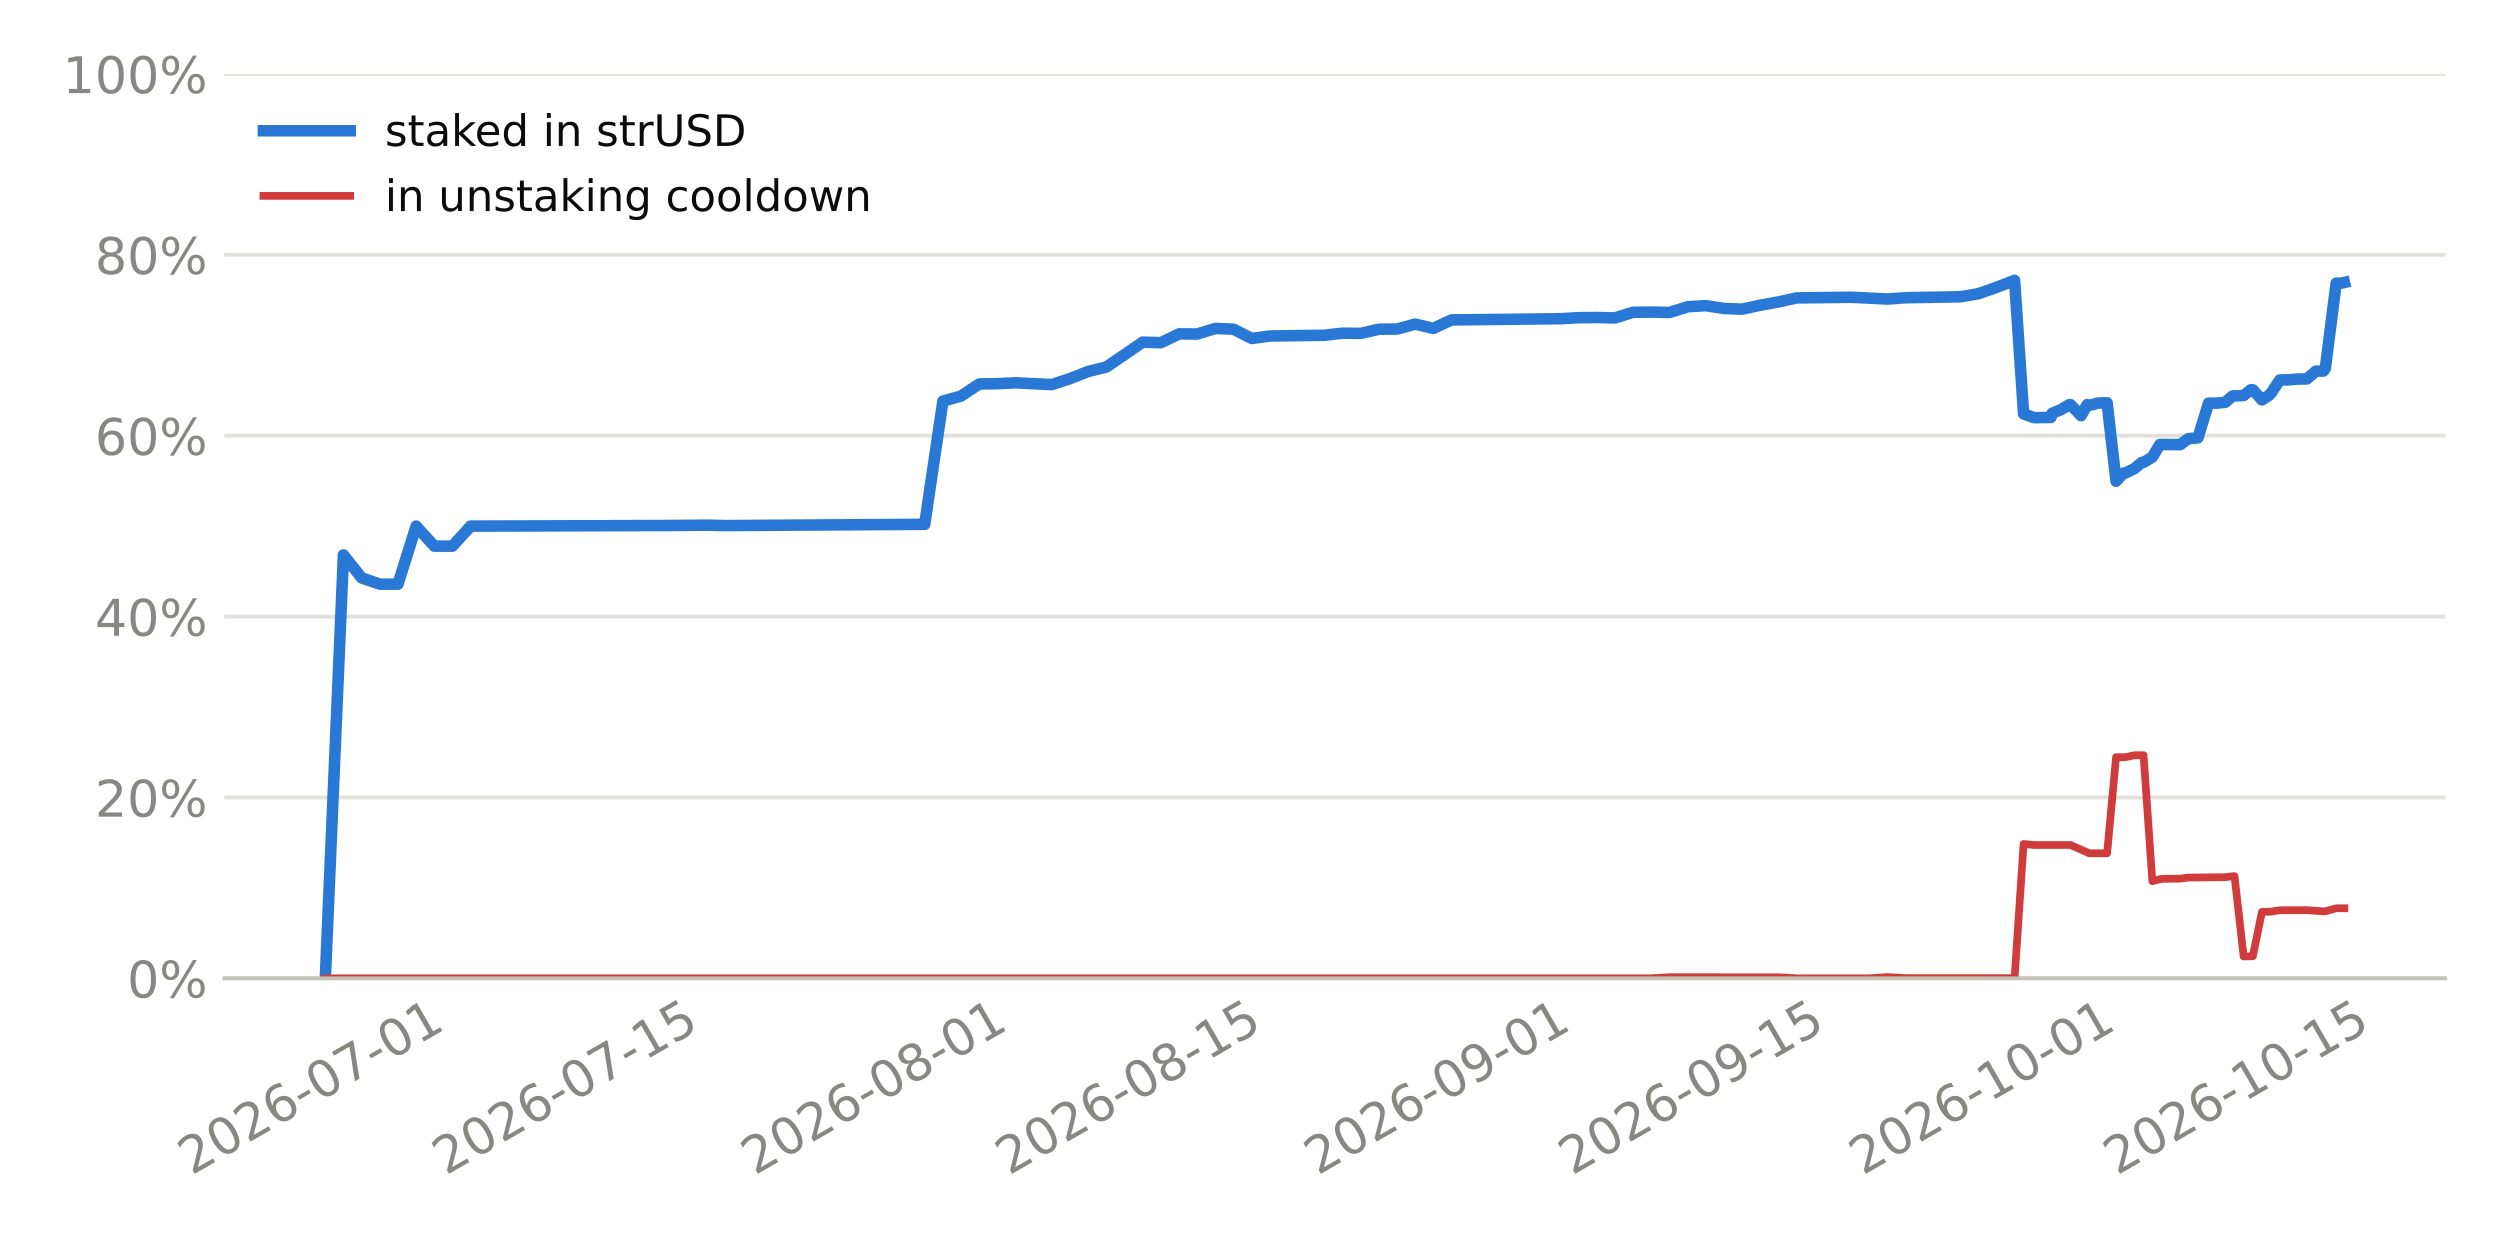
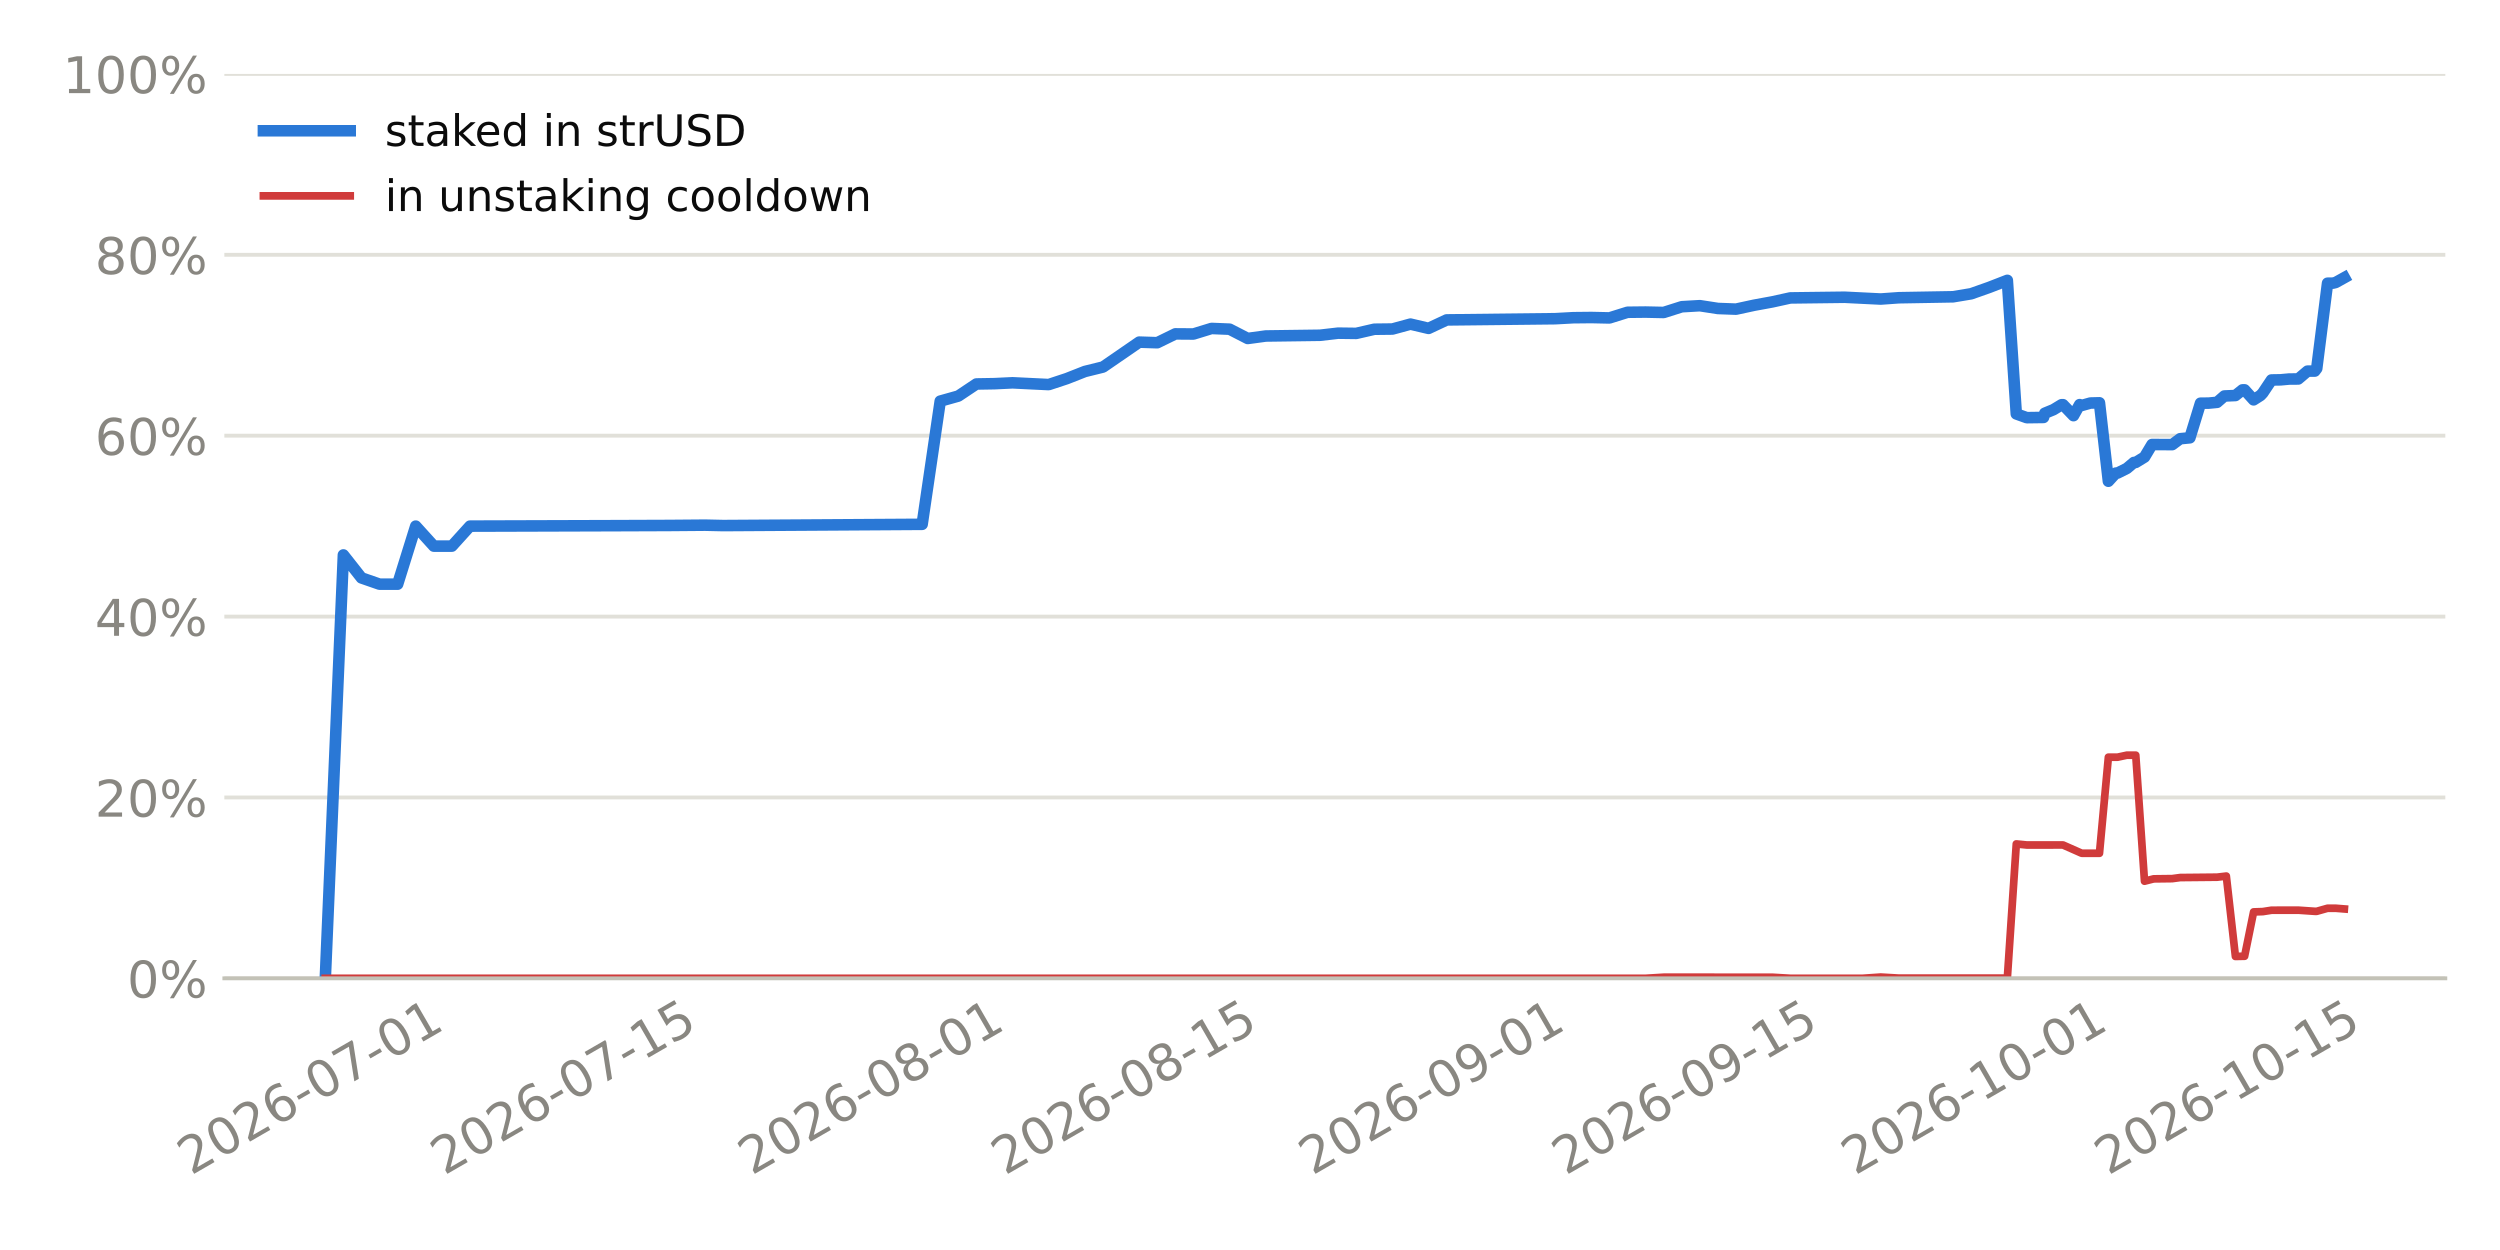
<svg xmlns="http://www.w3.org/2000/svg" xmlns:xlink="http://www.w3.org/1999/xlink" width="518.4pt" height="259.2pt" viewBox="0 0 518.4 259.2" version="1.1">
  <defs>
    <style type="text/css">*{stroke-linejoin: round; stroke-linecap: butt}</style>
  </defs>
  <g id="figure_1">
    <g id="patch_1">
      <path d="M 0 259.2  L 518.4 259.2  L 518.4 0  L 0 0  z " style="fill: #ffffff" />
    </g>
    <g id="axes_1">
      <g id="patch_2">
        <path d="M 46.52 202.867  L 507.06 202.867  L 507.06 15.329  L 46.52 15.329  z " style="fill: #ffffff" />
      </g>
      <g id="matplotlib.axis_1">
        <g id="xtick_1">
          <g id="line2d_1" />
          <g id="text_1">
-             <g style="fill: #898781" transform="translate(39.71223 243.7862) rotate(-30) scale(0.105 -0.105)">
+             <g style="fill: #898781" transform="translate(39.59913 243.7862) rotate(-30) scale(0.105 -0.105)">
              <defs>
                <path id="DejaVuSans-15" d="M 1228 531  L 3431 531  L 3431 0  L 469 0  L 469 531  Q 828 903 1448 1529  Q 2069 2156 2228 2338  Q 2531 2678 2651 2914  Q 2772 3150 2772 3378  Q 2772 3750 2511 3984  Q 2250 4219 1831 4219  Q 1534 4219 1204 4116  Q 875 4013 500 3803  L 500 4441  Q 881 4594 1212 4672  Q 1544 4750 1819 4750  Q 2544 4750 2975 4387  Q 3406 4025 3406 3419  Q 3406 3131 3298 2873  Q 3191 2616 2906 2266  Q 2828 2175 2409 1742  Q 1991 1309 1228 531  z " transform="scale(0.015625)" />
                <path id="DejaVuSans-13" d="M 2034 4250  Q 1547 4250 1301 3770  Q 1056 3291 1056 2328  Q 1056 1369 1301 889  Q 1547 409 2034 409  Q 2525 409 2770 889  Q 3016 1369 3016 2328  Q 3016 3291 2770 3770  Q 2525 4250 2034 4250  z M 2034 4750  Q 2819 4750 3233 4129  Q 3647 3509 3647 2328  Q 3647 1150 3233 529  Q 2819 -91 2034 -91  Q 1250 -91 836 529  Q 422 1150 422 2328  Q 422 3509 836 4129  Q 1250 4750 2034 4750  z " transform="scale(0.015625)" />
                <path id="DejaVuSans-19" d="M 2113 2584  Q 1688 2584 1439 2293  Q 1191 2003 1191 1497  Q 1191 994 1439 701  Q 1688 409 2113 409  Q 2538 409 2786 701  Q 3034 994 3034 1497  Q 3034 2003 2786 2293  Q 2538 2584 2113 2584  z M 3366 4563  L 3366 3988  Q 3128 4100 2886 4159  Q 2644 4219 2406 4219  Q 1781 4219 1451 3797  Q 1122 3375 1075 2522  Q 1259 2794 1537 2939  Q 1816 3084 2150 3084  Q 2853 3084 3261 2657  Q 3669 2231 3669 1497  Q 3669 778 3244 343  Q 2819 -91 2113 -91  Q 1303 -91 875 529  Q 447 1150 447 2328  Q 447 3434 972 4092  Q 1497 4750 2381 4750  Q 2619 4750 2861 4703  Q 3103 4656 3366 4563  z " transform="scale(0.015625)" />
                <path id="DejaVuSans-10" d="M 313 2009  L 1997 2009  L 1997 1497  L 313 1497  L 313 2009  z " transform="scale(0.015625)" />
                <path id="DejaVuSans-1a" d="M 525 4666  L 3525 4666  L 3525 4397  L 1831 0  L 1172 0  L 2766 4134  L 525 4134  L 525 4666  z " transform="scale(0.015625)" />
                <path id="DejaVuSans-14" d="M 794 531  L 1825 531  L 1825 4091  L 703 3866  L 703 4441  L 1819 4666  L 2450 4666  L 2450 531  L 3481 531  L 3481 0  L 794 0  L 794 531  z " transform="scale(0.015625)" />
              </defs>
              <use xlink:href="#DejaVuSans-15" />
              <use xlink:href="#DejaVuSans-13" transform="translate(63.625 0)" />
              <use xlink:href="#DejaVuSans-15" transform="translate(127.25 0)" />
              <use xlink:href="#DejaVuSans-19" transform="translate(190.875 0)" />
              <use xlink:href="#DejaVuSans-10" transform="translate(254.5 0)" />
              <use xlink:href="#DejaVuSans-13" transform="translate(290.5781 0)" />
              <use xlink:href="#DejaVuSans-1a" transform="translate(354.2031 0)" />
              <use xlink:href="#DejaVuSans-10" transform="translate(417.8281 0)" />
              <use xlink:href="#DejaVuSans-13" transform="translate(453.9062 0)" />
              <use xlink:href="#DejaVuSans-14" transform="translate(517.5312 0)" />
            </g>
          </g>
        </g>
        <g id="xtick_2">
          <g id="line2d_2" />
          <g id="text_2">
-             <g style="fill: #898781" transform="translate(92.44397 243.7862) rotate(-30) scale(0.105 -0.105)">
+             <g style="fill: #898781" transform="translate(92.10465 243.7862) rotate(-30) scale(0.105 -0.105)">
              <defs>
                <path id="DejaVuSans-18" d="M 691 4666  L 3169 4666  L 3169 4134  L 1269 4134  L 1269 2991  Q 1406 3038 1543 3061  Q 1681 3084 1819 3084  Q 2600 3084 3056 2656  Q 3513 2228 3513 1497  Q 3513 744 3044 326  Q 2575 -91 1722 -91  Q 1428 -91 1123 -41  Q 819 9 494 109  L 494 744  Q 775 591 1075 516  Q 1375 441 1709 441  Q 2250 441 2565 725  Q 2881 1009 2881 1497  Q 2881 1984 2565 2268  Q 2250 2553 1709 2553  Q 1456 2553 1204 2497  Q 953 2441 691 2322  L 691 4666  z " transform="scale(0.015625)" />
              </defs>
              <use xlink:href="#DejaVuSans-15" />
              <use xlink:href="#DejaVuSans-13" transform="translate(63.625 0)" />
              <use xlink:href="#DejaVuSans-15" transform="translate(127.25 0)" />
              <use xlink:href="#DejaVuSans-19" transform="translate(190.875 0)" />
              <use xlink:href="#DejaVuSans-10" transform="translate(254.5 0)" />
              <use xlink:href="#DejaVuSans-13" transform="translate(290.5781 0)" />
              <use xlink:href="#DejaVuSans-1a" transform="translate(354.2031 0)" />
              <use xlink:href="#DejaVuSans-10" transform="translate(417.8281 0)" />
              <use xlink:href="#DejaVuSans-14" transform="translate(453.9062 0)" />
              <use xlink:href="#DejaVuSans-18" transform="translate(517.5312 0)" />
            </g>
          </g>
        </g>
        <g id="xtick_3">
          <g id="line2d_3" />
          <g id="text_3">
-             <g style="fill: #898781" transform="translate(156.4754 243.7862) rotate(-30) scale(0.105 -0.105)">
+             <g style="fill: #898781" transform="translate(155.8614 243.7862) rotate(-30) scale(0.105 -0.105)">
              <defs>
                <path id="DejaVuSans-1b" d="M 2034 2216  Q 1584 2216 1326 1975  Q 1069 1734 1069 1313  Q 1069 891 1326 650  Q 1584 409 2034 409  Q 2484 409 2743 651  Q 3003 894 3003 1313  Q 3003 1734 2745 1975  Q 2488 2216 2034 2216  z M 1403 2484  Q 997 2584 770 2862  Q 544 3141 544 3541  Q 544 4100 942 4425  Q 1341 4750 2034 4750  Q 2731 4750 3128 4425  Q 3525 4100 3525 3541  Q 3525 3141 3298 2862  Q 3072 2584 2669 2484  Q 3125 2378 3379 2068  Q 3634 1759 3634 1313  Q 3634 634 3220 271  Q 2806 -91 2034 -91  Q 1263 -91 848 271  Q 434 634 434 1313  Q 434 1759 690 2068  Q 947 2378 1403 2484  z M 1172 3481  Q 1172 3119 1398 2916  Q 1625 2713 2034 2713  Q 2441 2713 2670 2916  Q 2900 3119 2900 3481  Q 2900 3844 2670 4047  Q 2441 4250 2034 4250  Q 1625 4250 1398 4047  Q 1172 3844 1172 3481  z " transform="scale(0.015625)" />
              </defs>
              <use xlink:href="#DejaVuSans-15" />
              <use xlink:href="#DejaVuSans-13" transform="translate(63.625 0)" />
              <use xlink:href="#DejaVuSans-15" transform="translate(127.25 0)" />
              <use xlink:href="#DejaVuSans-19" transform="translate(190.875 0)" />
              <use xlink:href="#DejaVuSans-10" transform="translate(254.5 0)" />
              <use xlink:href="#DejaVuSans-13" transform="translate(290.5781 0)" />
              <use xlink:href="#DejaVuSans-1b" transform="translate(354.2031 0)" />
              <use xlink:href="#DejaVuSans-10" transform="translate(417.8281 0)" />
              <use xlink:href="#DejaVuSans-13" transform="translate(453.9062 0)" />
              <use xlink:href="#DejaVuSans-14" transform="translate(517.5312 0)" />
            </g>
          </g>
        </g>
        <g id="xtick_4">
          <g id="line2d_4" />
          <g id="text_4">
-             <g style="fill: #898781" transform="translate(209.2071 243.7862) rotate(-30) scale(0.105 -0.105)">
+             <g style="fill: #898781" transform="translate(208.3669 243.7862) rotate(-30) scale(0.105 -0.105)">
              <use xlink:href="#DejaVuSans-15" />
              <use xlink:href="#DejaVuSans-13" transform="translate(63.625 0)" />
              <use xlink:href="#DejaVuSans-15" transform="translate(127.25 0)" />
              <use xlink:href="#DejaVuSans-19" transform="translate(190.875 0)" />
              <use xlink:href="#DejaVuSans-10" transform="translate(254.5 0)" />
              <use xlink:href="#DejaVuSans-13" transform="translate(290.5781 0)" />
              <use xlink:href="#DejaVuSans-1b" transform="translate(354.2031 0)" />
              <use xlink:href="#DejaVuSans-10" transform="translate(417.8281 0)" />
              <use xlink:href="#DejaVuSans-14" transform="translate(453.9062 0)" />
              <use xlink:href="#DejaVuSans-18" transform="translate(517.5312 0)" />
            </g>
          </g>
        </g>
        <g id="xtick_5">
          <g id="line2d_5" />
          <g id="text_5">
-             <g style="fill: #898781" transform="translate(273.2385 243.7862) rotate(-30) scale(0.105 -0.105)">
+             <g style="fill: #898781" transform="translate(272.1236 243.7862) rotate(-30) scale(0.105 -0.105)">
              <defs>
                <path id="DejaVuSans-1c" d="M 703 97  L 703 672  Q 941 559 1184 500  Q 1428 441 1663 441  Q 2288 441 2617 861  Q 2947 1281 2994 2138  Q 2813 1869 2534 1725  Q 2256 1581 1919 1581  Q 1219 1581 811 2004  Q 403 2428 403 3163  Q 403 3881 828 4315  Q 1253 4750 1959 4750  Q 2769 4750 3195 4129  Q 3622 3509 3622 2328  Q 3622 1225 3098 567  Q 2575 -91 1691 -91  Q 1453 -91 1209 -44  Q 966 3 703 97  z M 1959 2075  Q 2384 2075 2632 2365  Q 2881 2656 2881 3163  Q 2881 3666 2632 3958  Q 2384 4250 1959 4250  Q 1534 4250 1286 3958  Q 1038 3666 1038 3163  Q 1038 2656 1286 2365  Q 1534 2075 1959 2075  z " transform="scale(0.015625)" />
              </defs>
              <use xlink:href="#DejaVuSans-15" />
              <use xlink:href="#DejaVuSans-13" transform="translate(63.625 0)" />
              <use xlink:href="#DejaVuSans-15" transform="translate(127.25 0)" />
              <use xlink:href="#DejaVuSans-19" transform="translate(190.875 0)" />
              <use xlink:href="#DejaVuSans-10" transform="translate(254.5 0)" />
              <use xlink:href="#DejaVuSans-13" transform="translate(290.5781 0)" />
              <use xlink:href="#DejaVuSans-1c" transform="translate(354.2031 0)" />
              <use xlink:href="#DejaVuSans-10" transform="translate(417.8281 0)" />
              <use xlink:href="#DejaVuSans-13" transform="translate(453.9062 0)" />
              <use xlink:href="#DejaVuSans-14" transform="translate(517.5312 0)" />
            </g>
          </g>
        </g>
        <g id="xtick_6">
          <g id="line2d_6" />
          <g id="text_6">
-             <g style="fill: #898781" transform="translate(325.9702 243.7862) rotate(-30) scale(0.105 -0.105)">
+             <g style="fill: #898781" transform="translate(324.6291 243.7862) rotate(-30) scale(0.105 -0.105)">
              <use xlink:href="#DejaVuSans-15" />
              <use xlink:href="#DejaVuSans-13" transform="translate(63.625 0)" />
              <use xlink:href="#DejaVuSans-15" transform="translate(127.25 0)" />
              <use xlink:href="#DejaVuSans-19" transform="translate(190.875 0)" />
              <use xlink:href="#DejaVuSans-10" transform="translate(254.5 0)" />
              <use xlink:href="#DejaVuSans-13" transform="translate(290.5781 0)" />
              <use xlink:href="#DejaVuSans-1c" transform="translate(354.2031 0)" />
              <use xlink:href="#DejaVuSans-10" transform="translate(417.8281 0)" />
              <use xlink:href="#DejaVuSans-14" transform="translate(453.9062 0)" />
              <use xlink:href="#DejaVuSans-18" transform="translate(517.5312 0)" />
            </g>
          </g>
        </g>
        <g id="xtick_7">
          <g id="line2d_7" />
          <g id="text_7">
-             <g style="fill: #898781" transform="translate(386.2351 243.7862) rotate(-30) scale(0.105 -0.105)">
+             <g style="fill: #898781" transform="translate(384.6355 243.7862) rotate(-30) scale(0.105 -0.105)">
              <use xlink:href="#DejaVuSans-15" />
              <use xlink:href="#DejaVuSans-13" transform="translate(63.625 0)" />
              <use xlink:href="#DejaVuSans-15" transform="translate(127.25 0)" />
              <use xlink:href="#DejaVuSans-19" transform="translate(190.875 0)" />
              <use xlink:href="#DejaVuSans-10" transform="translate(254.5 0)" />
              <use xlink:href="#DejaVuSans-14" transform="translate(290.5781 0)" />
              <use xlink:href="#DejaVuSans-13" transform="translate(354.2031 0)" />
              <use xlink:href="#DejaVuSans-10" transform="translate(417.8281 0)" />
              <use xlink:href="#DejaVuSans-13" transform="translate(453.9062 0)" />
              <use xlink:href="#DejaVuSans-14" transform="translate(517.5312 0)" />
            </g>
          </g>
        </g>
        <g id="xtick_8">
          <g id="line2d_8" />
          <g id="text_8">
-             <g style="fill: #898781" transform="translate(438.9668 243.7862) rotate(-30) scale(0.105 -0.105)">
+             <g style="fill: #898781" transform="translate(437.141 243.7862) rotate(-30) scale(0.105 -0.105)">
              <use xlink:href="#DejaVuSans-15" />
              <use xlink:href="#DejaVuSans-13" transform="translate(63.625 0)" />
              <use xlink:href="#DejaVuSans-15" transform="translate(127.25 0)" />
              <use xlink:href="#DejaVuSans-19" transform="translate(190.875 0)" />
              <use xlink:href="#DejaVuSans-10" transform="translate(254.5 0)" />
              <use xlink:href="#DejaVuSans-14" transform="translate(290.5781 0)" />
              <use xlink:href="#DejaVuSans-13" transform="translate(354.2031 0)" />
              <use xlink:href="#DejaVuSans-10" transform="translate(417.8281 0)" />
              <use xlink:href="#DejaVuSans-14" transform="translate(453.9062 0)" />
              <use xlink:href="#DejaVuSans-18" transform="translate(517.5312 0)" />
            </g>
          </g>
        </g>
      </g>
      <g id="matplotlib.axis_2">
        <g id="ytick_1">
          <g id="line2d_9">
-             <path d="M 46.52 202.867  L 507.06 202.867  " clip-path="url(#pc6b29b1336)" style="fill: none; stroke: #e1e0d9; stroke-width: 0.8; stroke-linecap: square" />
+             <path d="M 46.52 202.867  L 507.06 202.867  " clip-path="url(#p18cd9043ad)" style="fill: none; stroke: #e1e0d9; stroke-width: 0.8; stroke-linecap: square" />
          </g>
          <g id="line2d_10" />
          <g id="text_9">
            <g style="fill: #898781" transform="translate(26.36273 206.8555) scale(0.105 -0.105)">
              <defs>
                <path id="DejaVuSans-8" d="M 4653 2053  Q 4381 2053 4226 1822  Q 4072 1591 4072 1178  Q 4072 772 4226 539  Q 4381 306 4653 306  Q 4919 306 5073 539  Q 5228 772 5228 1178  Q 5228 1588 5073 1820  Q 4919 2053 4653 2053  z M 4653 2450  Q 5147 2450 5437 2106  Q 5728 1763 5728 1178  Q 5728 594 5436 251  Q 5144 -91 4653 -91  Q 4153 -91 3862 251  Q 3572 594 3572 1178  Q 3572 1766 3864 2108  Q 4156 2450 4653 2450  z M 1428 4353  Q 1159 4353 1004 4120  Q 850 3888 850 3481  Q 850 3069 1003 2837  Q 1156 2606 1428 2606  Q 1700 2606 1854 2837  Q 2009 3069 2009 3481  Q 2009 3884 1853 4118  Q 1697 4353 1428 4353  z M 4250 4750  L 4750 4750  L 1831 -91  L 1331 -91  L 4250 4750  z M 1428 4750  Q 1922 4750 2215 4408  Q 2509 4066 2509 3481  Q 2509 2891 2217 2550  Q 1925 2209 1428 2209  Q 931 2209 642 2551  Q 353 2894 353 3481  Q 353 4063 643 4406  Q 934 4750 1428 4750  z " transform="scale(0.015625)" />
              </defs>
              <use xlink:href="#DejaVuSans-13" />
              <use xlink:href="#DejaVuSans-8" transform="translate(63.625 0)" />
            </g>
          </g>
        </g>
        <g id="ytick_2">
          <g id="line2d_11">
-             <path d="M 46.52 165.359  L 507.06 165.359  " clip-path="url(#pc6b29b1336)" style="fill: none; stroke: #e1e0d9; stroke-width: 0.8; stroke-linecap: square" />
+             <path d="M 46.52 165.359  L 507.06 165.359  " clip-path="url(#p18cd9043ad)" style="fill: none; stroke: #e1e0d9; stroke-width: 0.8; stroke-linecap: square" />
          </g>
          <g id="line2d_12" />
          <g id="text_10">
            <g style="fill: #898781" transform="translate(19.68211 169.3479) scale(0.105 -0.105)">
              <use xlink:href="#DejaVuSans-15" />
              <use xlink:href="#DejaVuSans-13" transform="translate(63.625 0)" />
              <use xlink:href="#DejaVuSans-8" transform="translate(127.25 0)" />
            </g>
          </g>
        </g>
        <g id="ytick_3">
          <g id="line2d_13">
-             <path d="M 46.52 127.852  L 507.06 127.852  " clip-path="url(#pc6b29b1336)" style="fill: none; stroke: #e1e0d9; stroke-width: 0.8; stroke-linecap: square" />
+             <path d="M 46.52 127.852  L 507.06 127.852  " clip-path="url(#p18cd9043ad)" style="fill: none; stroke: #e1e0d9; stroke-width: 0.8; stroke-linecap: square" />
          </g>
          <g id="line2d_14" />
          <g id="text_11">
            <g style="fill: #898781" transform="translate(19.68211 131.8403) scale(0.105 -0.105)">
              <defs>
                <path id="DejaVuSans-17" d="M 2419 4116  L 825 1625  L 2419 1625  L 2419 4116  z M 2253 4666  L 3047 4666  L 3047 1625  L 3713 1625  L 3713 1100  L 3047 1100  L 3047 0  L 2419 0  L 2419 1100  L 313 1100  L 313 1709  L 2253 4666  z " transform="scale(0.015625)" />
              </defs>
              <use xlink:href="#DejaVuSans-17" />
              <use xlink:href="#DejaVuSans-13" transform="translate(63.625 0)" />
              <use xlink:href="#DejaVuSans-8" transform="translate(127.25 0)" />
            </g>
          </g>
        </g>
        <g id="ytick_4">
          <g id="line2d_15">
-             <path d="M 46.52 90.344  L 507.06 90.344  " clip-path="url(#pc6b29b1336)" style="fill: none; stroke: #e1e0d9; stroke-width: 0.8; stroke-linecap: square" />
+             <path d="M 46.52 90.344  L 507.06 90.344  " clip-path="url(#p18cd9043ad)" style="fill: none; stroke: #e1e0d9; stroke-width: 0.8; stroke-linecap: square" />
          </g>
          <g id="line2d_16" />
          <g id="text_12">
            <g style="fill: #898781" transform="translate(19.68211 94.33272) scale(0.105 -0.105)">
              <use xlink:href="#DejaVuSans-19" />
              <use xlink:href="#DejaVuSans-13" transform="translate(63.625 0)" />
              <use xlink:href="#DejaVuSans-8" transform="translate(127.25 0)" />
            </g>
          </g>
        </g>
        <g id="ytick_5">
          <g id="line2d_17">
-             <path d="M 46.52 52.836  L 507.06 52.836  " clip-path="url(#pc6b29b1336)" style="fill: none; stroke: #e1e0d9; stroke-width: 0.8; stroke-linecap: square" />
+             <path d="M 46.52 52.836  L 507.06 52.836  " clip-path="url(#p18cd9043ad)" style="fill: none; stroke: #e1e0d9; stroke-width: 0.8; stroke-linecap: square" />
          </g>
          <g id="line2d_18" />
          <g id="text_13">
            <g style="fill: #898781" transform="translate(19.68211 56.82513) scale(0.105 -0.105)">
              <use xlink:href="#DejaVuSans-1b" />
              <use xlink:href="#DejaVuSans-13" transform="translate(63.625 0)" />
              <use xlink:href="#DejaVuSans-8" transform="translate(127.25 0)" />
            </g>
          </g>
        </g>
        <g id="ytick_6">
          <g id="line2d_19">
-             <path d="M 46.52 15.329  L 507.06 15.329  " clip-path="url(#pc6b29b1336)" style="fill: none; stroke: #e1e0d9; stroke-width: 0.8; stroke-linecap: square" />
+             <path d="M 46.52 15.329  L 507.06 15.329  " clip-path="url(#p18cd9043ad)" style="fill: none; stroke: #e1e0d9; stroke-width: 0.8; stroke-linecap: square" />
          </g>
          <g id="line2d_20" />
          <g id="text_14">
            <g style="fill: #898781" transform="translate(13.00148 19.31754) scale(0.105 -0.105)">
              <use xlink:href="#DejaVuSans-14" />
              <use xlink:href="#DejaVuSans-13" transform="translate(63.625 0)" />
              <use xlink:href="#DejaVuSans-13" transform="translate(127.25 0)" />
              <use xlink:href="#DejaVuSans-8" transform="translate(190.875 0)" />
            </g>
          </g>
        </g>
      </g>
      <g id="line2d_21">
-         <path d="M 67.454 202.867  L 71.22 115.074  L 74.987 119.833  L 78.753 121.134  L 82.52 121.134  L 86.286 109.098  L 90.053 113.244  L 93.82 113.244  L 97.586 109.098  L 127.718 109.003  L 139.018 108.961  L 146.551 108.899  L 150.318 108.984  L 191.75 108.722  L 195.516 83.18  L 199.283 82.127  L 203.05 79.622  L 206.816 79.558  L 210.583 79.379  L 218.116 79.745  L 221.882 78.506  L 225.649 77.03  L 229.415 76.105  L 236.949 70.945  L 240.715 71.067  L 244.482 69.232  L 248.248 69.26  L 252.015 68.107  L 255.781 68.26  L 259.548 70.185  L 263.314 69.673  L 274.614 69.518  L 278.381 69.085  L 282.147 69.133  L 285.914 68.272  L 289.68 68.228  L 293.447 67.208  L 297.213 68.094  L 300.98 66.337  L 323.579 66.086  L 327.346 65.881  L 331.112 65.842  L 334.879 65.925  L 338.645 64.753  L 342.412 64.712  L 346.179 64.795  L 349.945 63.605  L 353.712 63.387  L 357.478 63.966  L 361.245 64.104  L 365.011 63.292  L 368.778 62.603  L 372.544 61.779  L 383.844 61.635  L 391.377 62.007  L 395.144 61.74  L 406.443 61.541  L 410.21 60.915  L 413.976 59.591  L 417.743 58.134  L 419.612 85.828  L 421.791 86.608  L 425.276 86.56  L 425.534 85.694  L 427.351 84.948  L 429.043 83.921  L 429.333 83.918  L 431.52 86.19  L 432.809 83.902  L 433.227 84.083  L 435.046 83.574  L 436.929 83.526  L 438.787 99.79  L 440.342 98.095  L 440.702 98.092  L 442.648 97.123  L 444.109 95.891  L 444.488 95.888  L 446.31 94.778  L 447.875 92.176  L 452.085 92.193  L 453.743 90.972  L 455.76 90.78  L 457.969 83.607  L 459.677 83.592  L 461.436 83.423  L 462.942 82.114  L 465.244 82.015  L 466.708 80.845  L 467.152 80.841  L 469.03 82.912  L 470.475 81.992  L 470.949 81.484  L 472.754 78.793  L 474.638 78.762  L 476.428 78.6  L 478.33 78.583  L 480.253 76.959  L 481.774 76.944  L 482.177 76.41  L 484.429 58.725  L 485.541 58.715  L 486.126 58.574  L 486.126 58.574  " clip-path="url(#pc6b29b1336)" style="fill: none; stroke: #2a78d6; stroke-width: 2.4; stroke-linecap: square" />
+         <path d="M 67.454 202.867  L 71.204 115.074  L 74.954 119.833  L 78.705 121.134  L 82.455 121.134  L 86.206 109.098  L 89.956 113.244  L 93.706 113.244  L 97.457 109.098  L 127.46 109.003  L 138.711 108.961  L 146.212 108.899  L 149.962 108.984  L 191.217 108.722  L 194.967 83.18  L 198.717 82.127  L 202.468 79.622  L 206.218 79.558  L 209.969 79.379  L 217.469 79.745  L 221.22 78.506  L 224.97 77.03  L 228.721 76.105  L 236.221 70.945  L 239.972 71.067  L 243.722 69.232  L 247.473 69.26  L 251.223 68.107  L 254.973 68.26  L 258.724 70.185  L 262.474 69.673  L 273.725 69.518  L 277.476 69.085  L 281.226 69.133  L 284.977 68.272  L 288.727 68.228  L 292.477 67.208  L 296.228 68.094  L 299.978 66.337  L 322.48 66.086  L 326.231 65.881  L 329.981 65.842  L 333.732 65.925  L 337.482 64.753  L 341.232 64.712  L 344.983 64.795  L 348.733 63.605  L 352.484 63.387  L 356.234 63.966  L 359.984 64.104  L 363.735 63.292  L 367.485 62.603  L 371.236 61.779  L 382.487 61.635  L 389.988 62.007  L 393.738 61.74  L 404.989 61.541  L 408.74 60.915  L 412.49 59.591  L 416.24 58.134  L 418.101 85.828  L 420.271 86.608  L 423.741 86.56  L 423.998 85.694  L 425.808 84.948  L 427.492 83.921  L 427.781 83.918  L 429.958 86.19  L 431.242 83.902  L 431.658 84.083  L 433.469 83.574  L 435.344 83.526  L 437.194 99.79  L 438.743 98.095  L 439.101 98.092  L 441.038 97.123  L 442.493 95.891  L 442.87 95.888  L 444.685 94.778  L 446.244 92.176  L 450.435 92.193  L 452.086 90.972  L 454.094 90.78  L 456.294 83.607  L 457.995 83.592  L 459.746 83.423  L 461.245 82.114  L 463.538 82.015  L 464.995 80.845  L 465.437 80.841  L 467.308 82.912  L 468.746 81.992  L 469.218 81.484  L 471.015 78.793  L 472.891 78.762  L 474.674 78.6  L 476.567 78.583  L 478.482 76.959  L 479.997 76.944  L 480.398 76.41  L 482.641 58.725  L 483.747 58.715  L 484.33 58.574  L 486.126 57.576  L 486.126 57.576  " clip-path="url(#p18cd9043ad)" style="fill: none; stroke: #2a78d6; stroke-width: 2.4; stroke-linecap: square" />
      </g>
      <g id="line2d_22">
-         <path d="M 67.454 202.867  L 342.412 202.863  L 346.179 202.636  L 368.778 202.639  L 372.544 202.861  L 387.611 202.861  L 391.377 202.605  L 395.144 202.825  L 417.743 202.823  L 419.612 175  L 421.791 175.217  L 429.333 175.213  L 433.227 176.93  L 436.929 176.936  L 438.787 157.013  L 440.702 157.01  L 442.648 156.594  L 444.488 156.594  L 446.31 182.723  L 448.221 182.24  L 452.085 182.192  L 453.743 181.97  L 461.436 181.893  L 463.346 181.666  L 465.244 198.327  L 467.152 198.287  L 469.03 189.095  L 470.949 189.03  L 472.754 188.747  L 478.33 188.734  L 481.774 188.97  L 482.177 188.97  L 484.429 188.336  L 486.126 188.336  L 486.126 188.336  " clip-path="url(#pc6b29b1336)" style="fill: none; stroke: #d03b3b; stroke-width: 1.6; stroke-linecap: square" />
+         <path d="M 67.454 202.867  L 341.232 202.863  L 344.983 202.636  L 367.485 202.639  L 371.236 202.861  L 386.237 202.861  L 389.988 202.605  L 393.738 202.825  L 416.24 202.823  L 418.101 175  L 420.271 175.217  L 427.781 175.213  L 431.658 176.93  L 435.344 176.936  L 437.194 157.013  L 439.101 157.01  L 441.038 156.594  L 442.87 156.594  L 444.685 182.723  L 446.587 182.24  L 450.435 182.192  L 452.086 181.97  L 459.746 181.893  L 461.648 181.666  L 463.538 198.327  L 465.437 198.287  L 467.308 189.095  L 469.218 189.03  L 471.015 188.747  L 476.567 188.734  L 479.997 188.97  L 480.398 188.97  L 482.641 188.336  L 484.33 188.336  L 486.126 188.48  L 486.126 188.48  " clip-path="url(#p18cd9043ad)" style="fill: none; stroke: #d03b3b; stroke-width: 1.6; stroke-linecap: square" />
      </g>
      <g id="patch_3">
        <path d="M 46.52 202.867  L 507.06 202.867  " style="fill: none; stroke: #c3c2b7; stroke-width: 0.8; stroke-linejoin: miter; stroke-linecap: square" />
      </g>
      <g id="legend_1">
        <g id="line2d_23">
          <path d="M 54.62 27.117  L 63.62 27.117  L 72.62 27.117  " style="fill: none; stroke: #2a78d6; stroke-width: 2.4; stroke-linecap: square" />
        </g>
        <g id="text_15">
          <g style="fill: #0b0b0b" transform="translate(79.82 30.26736) scale(0.09 -0.09)">
            <defs>
              <path id="DejaVuSans-56" d="M 2834 3397  L 2834 2853  Q 2591 2978 2328 3040  Q 2066 3103 1784 3103  Q 1356 3103 1142 2972  Q 928 2841 928 2578  Q 928 2378 1081 2264  Q 1234 2150 1697 2047  L 1894 2003  Q 2506 1872 2764 1633  Q 3022 1394 3022 966  Q 3022 478 2636 193  Q 2250 -91 1575 -91  Q 1294 -91 989 -36  Q 684 19 347 128  L 347 722  Q 666 556 975 473  Q 1284 391 1588 391  Q 1994 391 2212 530  Q 2431 669 2431 922  Q 2431 1156 2273 1281  Q 2116 1406 1581 1522  L 1381 1569  Q 847 1681 609 1914  Q 372 2147 372 2553  Q 372 3047 722 3315  Q 1072 3584 1716 3584  Q 2034 3584 2315 3537  Q 2597 3491 2834 3397  z " transform="scale(0.015625)" />
              <path id="DejaVuSans-57" d="M 1172 4494  L 1172 3500  L 2356 3500  L 2356 3053  L 1172 3053  L 1172 1153  Q 1172 725 1289 603  Q 1406 481 1766 481  L 2356 481  L 2356 0  L 1766 0  Q 1100 0 847 248  Q 594 497 594 1153  L 594 3053  L 172 3053  L 172 3500  L 594 3500  L 594 4494  L 1172 4494  z " transform="scale(0.015625)" />
              <path id="DejaVuSans-44" d="M 2194 1759  Q 1497 1759 1228 1600  Q 959 1441 959 1056  Q 959 750 1161 570  Q 1363 391 1709 391  Q 2188 391 2477 730  Q 2766 1069 2766 1631  L 2766 1759  L 2194 1759  z M 3341 1997  L 3341 0  L 2766 0  L 2766 531  Q 2569 213 2275 61  Q 1981 -91 1556 -91  Q 1019 -91 701 211  Q 384 513 384 1019  Q 384 1609 779 1909  Q 1175 2209 1959 2209  L 2766 2209  L 2766 2266  Q 2766 2663 2505 2880  Q 2244 3097 1772 3097  Q 1472 3097 1187 3025  Q 903 2953 641 2809  L 641 3341  Q 956 3463 1253 3523  Q 1550 3584 1831 3584  Q 2591 3584 2966 3190  Q 3341 2797 3341 1997  z " transform="scale(0.015625)" />
              <path id="DejaVuSans-4e" d="M 581 4863  L 1159 4863  L 1159 1991  L 2875 3500  L 3609 3500  L 1753 1863  L 3688 0  L 2938 0  L 1159 1709  L 1159 0  L 581 0  L 581 4863  z " transform="scale(0.015625)" />
              <path id="DejaVuSans-48" d="M 3597 1894  L 3597 1613  L 953 1613  Q 991 1019 1311 708  Q 1631 397 2203 397  Q 2534 397 2845 478  Q 3156 559 3463 722  L 3463 178  Q 3153 47 2828 -22  Q 2503 -91 2169 -91  Q 1331 -91 842 396  Q 353 884 353 1716  Q 353 2575 817 3079  Q 1281 3584 2069 3584  Q 2775 3584 3186 3129  Q 3597 2675 3597 1894  z M 3022 2063  Q 3016 2534 2758 2815  Q 2500 3097 2075 3097  Q 1594 3097 1305 2825  Q 1016 2553 972 2059  L 3022 2063  z " transform="scale(0.015625)" />
              <path id="DejaVuSans-47" d="M 2906 2969  L 2906 4863  L 3481 4863  L 3481 0  L 2906 0  L 2906 525  Q 2725 213 2448 61  Q 2172 -91 1784 -91  Q 1150 -91 751 415  Q 353 922 353 1747  Q 353 2572 751 3078  Q 1150 3584 1784 3584  Q 2172 3584 2448 3432  Q 2725 3281 2906 2969  z M 947 1747  Q 947 1113 1208 752  Q 1469 391 1925 391  Q 2381 391 2643 752  Q 2906 1113 2906 1747  Q 2906 2381 2643 2742  Q 2381 3103 1925 3103  Q 1469 3103 1208 2742  Q 947 2381 947 1747  z " transform="scale(0.015625)" />
              <path id="DejaVuSans-3" transform="scale(0.015625)" />
              <path id="DejaVuSans-4c" d="M 603 3500  L 1178 3500  L 1178 0  L 603 0  L 603 3500  z M 603 4863  L 1178 4863  L 1178 4134  L 603 4134  L 603 4863  z " transform="scale(0.015625)" />
              <path id="DejaVuSans-51" d="M 3513 2113  L 3513 0  L 2938 0  L 2938 2094  Q 2938 2591 2744 2837  Q 2550 3084 2163 3084  Q 1697 3084 1428 2787  Q 1159 2491 1159 1978  L 1159 0  L 581 0  L 581 3500  L 1159 3500  L 1159 2956  Q 1366 3272 1645 3428  Q 1925 3584 2291 3584  Q 2894 3584 3203 3211  Q 3513 2838 3513 2113  z " transform="scale(0.015625)" />
              <path id="DejaVuSans-55" d="M 2631 2963  Q 2534 3019 2420 3045  Q 2306 3072 2169 3072  Q 1681 3072 1420 2755  Q 1159 2438 1159 1844  L 1159 0  L 581 0  L 581 3500  L 1159 3500  L 1159 2956  Q 1341 3275 1631 3429  Q 1922 3584 2338 3584  Q 2397 3584 2469 3576  Q 2541 3569 2628 3553  L 2631 2963  z " transform="scale(0.015625)" />
              <path id="DejaVuSans-38" d="M 556 4666  L 1191 4666  L 1191 1831  Q 1191 1081 1462 751  Q 1734 422 2344 422  Q 2950 422 3222 751  Q 3494 1081 3494 1831  L 3494 4666  L 4128 4666  L 4128 1753  Q 4128 841 3676 375  Q 3225 -91 2344 -91  Q 1459 -91 1007 375  Q 556 841 556 1753  L 556 4666  z " transform="scale(0.015625)" />
              <path id="DejaVuSans-36" d="M 3425 4513  L 3425 3897  Q 3066 4069 2747 4153  Q 2428 4238 2131 4238  Q 1616 4238 1336 4038  Q 1056 3838 1056 3469  Q 1056 3159 1242 3001  Q 1428 2844 1947 2747  L 2328 2669  Q 3034 2534 3370 2195  Q 3706 1856 3706 1288  Q 3706 609 3251 259  Q 2797 -91 1919 -91  Q 1588 -91 1214 -16  Q 841 59 441 206  L 441 856  Q 825 641 1194 531  Q 1563 422 1919 422  Q 2459 422 2753 634  Q 3047 847 3047 1241  Q 3047 1584 2836 1778  Q 2625 1972 2144 2069  L 1759 2144  Q 1053 2284 737 2584  Q 422 2884 422 3419  Q 422 4038 858 4394  Q 1294 4750 2059 4750  Q 2388 4750 2728 4690  Q 3069 4631 3425 4513  z " transform="scale(0.015625)" />
              <path id="DejaVuSans-27" d="M 1259 4147  L 1259 519  L 2022 519  Q 2988 519 3436 956  Q 3884 1394 3884 2338  Q 3884 3275 3436 3711  Q 2988 4147 2022 4147  L 1259 4147  z M 628 4666  L 1925 4666  Q 3281 4666 3915 4102  Q 4550 3538 4550 2338  Q 4550 1131 3912 565  Q 3275 0 1925 0  L 628 0  L 628 4666  z " transform="scale(0.015625)" />
            </defs>
            <use xlink:href="#DejaVuSans-56" />
            <use xlink:href="#DejaVuSans-57" transform="translate(52.09375 0)" />
            <use xlink:href="#DejaVuSans-44" transform="translate(91.29688 0)" />
            <use xlink:href="#DejaVuSans-4e" transform="translate(152.5781 0)" />
            <use xlink:href="#DejaVuSans-48" transform="translate(206.9219 0)" />
            <use xlink:href="#DejaVuSans-47" transform="translate(268.4531 0)" />
            <use xlink:href="#DejaVuSans-3" transform="translate(331.9375 0)" />
            <use xlink:href="#DejaVuSans-4c" transform="translate(363.7188 0)" />
            <use xlink:href="#DejaVuSans-51" transform="translate(391.5 0)" />
            <use xlink:href="#DejaVuSans-3" transform="translate(454.875 0)" />
            <use xlink:href="#DejaVuSans-56" transform="translate(486.6562 0)" />
            <use xlink:href="#DejaVuSans-57" transform="translate(538.75 0)" />
            <use xlink:href="#DejaVuSans-55" transform="translate(577.9531 0)" />
            <use xlink:href="#DejaVuSans-38" transform="translate(619.0625 0)" />
            <use xlink:href="#DejaVuSans-36" transform="translate(692.25 0)" />
            <use xlink:href="#DejaVuSans-27" transform="translate(755.7344 0)" />
          </g>
        </g>
        <g id="line2d_24">
          <path d="M 54.62 40.618  L 63.62 40.618  L 72.62 40.618  " style="fill: none; stroke: #d03b3b; stroke-width: 1.6; stroke-linecap: square" />
        </g>
        <g id="text_16">
          <g style="fill: #0b0b0b" transform="translate(79.82 43.76807) scale(0.09 -0.09)">
            <defs>
              <path id="DejaVuSans-58" d="M 544 1381  L 544 3500  L 1119 3500  L 1119 1403  Q 1119 906 1312 657  Q 1506 409 1894 409  Q 2359 409 2629 706  Q 2900 1003 2900 1516  L 2900 3500  L 3475 3500  L 3475 0  L 2900 0  L 2900 538  Q 2691 219 2414 64  Q 2138 -91 1772 -91  Q 1169 -91 856 284  Q 544 659 544 1381  z M 1991 3584  L 1991 3584  z " transform="scale(0.015625)" />
              <path id="DejaVuSans-4a" d="M 2906 1791  Q 2906 2416 2648 2759  Q 2391 3103 1925 3103  Q 1463 3103 1205 2759  Q 947 2416 947 1791  Q 947 1169 1205 825  Q 1463 481 1925 481  Q 2391 481 2648 825  Q 2906 1169 2906 1791  z M 3481 434  Q 3481 -459 3084 -895  Q 2688 -1331 1869 -1331  Q 1566 -1331 1297 -1286  Q 1028 -1241 775 -1147  L 775 -588  Q 1028 -725 1275 -790  Q 1522 -856 1778 -856  Q 2344 -856 2625 -561  Q 2906 -266 2906 331  L 2906 616  Q 2728 306 2450 153  Q 2172 0 1784 0  Q 1141 0 747 490  Q 353 981 353 1791  Q 353 2603 747 3093  Q 1141 3584 1784 3584  Q 2172 3584 2450 3431  Q 2728 3278 2906 2969  L 2906 3500  L 3481 3500  L 3481 434  z " transform="scale(0.015625)" />
              <path id="DejaVuSans-46" d="M 3122 3366  L 3122 2828  Q 2878 2963 2633 3030  Q 2388 3097 2138 3097  Q 1578 3097 1268 2742  Q 959 2388 959 1747  Q 959 1106 1268 751  Q 1578 397 2138 397  Q 2388 397 2633 464  Q 2878 531 3122 666  L 3122 134  Q 2881 22 2623 -34  Q 2366 -91 2075 -91  Q 1284 -91 818 406  Q 353 903 353 1747  Q 353 2603 823 3093  Q 1294 3584 2113 3584  Q 2378 3584 2631 3529  Q 2884 3475 3122 3366  z " transform="scale(0.015625)" />
              <path id="DejaVuSans-52" d="M 1959 3097  Q 1497 3097 1228 2736  Q 959 2375 959 1747  Q 959 1119 1226 758  Q 1494 397 1959 397  Q 2419 397 2687 759  Q 2956 1122 2956 1747  Q 2956 2369 2687 2733  Q 2419 3097 1959 3097  z M 1959 3584  Q 2709 3584 3137 3096  Q 3566 2609 3566 1747  Q 3566 888 3137 398  Q 2709 -91 1959 -91  Q 1206 -91 779 398  Q 353 888 353 1747  Q 353 2609 779 3096  Q 1206 3584 1959 3584  z " transform="scale(0.015625)" />
              <path id="DejaVuSans-4f" d="M 603 4863  L 1178 4863  L 1178 0  L 603 0  L 603 4863  z " transform="scale(0.015625)" />
              <path id="DejaVuSans-5a" d="M 269 3500  L 844 3500  L 1563 769  L 2278 3500  L 2956 3500  L 3675 769  L 4391 3500  L 4966 3500  L 4050 0  L 3372 0  L 2619 2869  L 1863 0  L 1184 0  L 269 3500  z " transform="scale(0.015625)" />
            </defs>
            <use xlink:href="#DejaVuSans-4c" />
            <use xlink:href="#DejaVuSans-51" transform="translate(27.78125 0)" />
            <use xlink:href="#DejaVuSans-3" transform="translate(91.15625 0)" />
            <use xlink:href="#DejaVuSans-58" transform="translate(122.9375 0)" />
            <use xlink:href="#DejaVuSans-51" transform="translate(186.3125 0)" />
            <use xlink:href="#DejaVuSans-56" transform="translate(249.6875 0)" />
            <use xlink:href="#DejaVuSans-57" transform="translate(301.7812 0)" />
            <use xlink:href="#DejaVuSans-44" transform="translate(340.9844 0)" />
            <use xlink:href="#DejaVuSans-4e" transform="translate(402.2656 0)" />
            <use xlink:href="#DejaVuSans-4c" transform="translate(460.1719 0)" />
            <use xlink:href="#DejaVuSans-51" transform="translate(487.9531 0)" />
            <use xlink:href="#DejaVuSans-4a" transform="translate(551.3281 0)" />
            <use xlink:href="#DejaVuSans-3" transform="translate(614.8125 0)" />
            <use xlink:href="#DejaVuSans-46" transform="translate(646.5938 0)" />
            <use xlink:href="#DejaVuSans-52" transform="translate(701.5781 0)" />
            <use xlink:href="#DejaVuSans-52" transform="translate(762.7656 0)" />
            <use xlink:href="#DejaVuSans-4f" transform="translate(823.9531 0)" />
            <use xlink:href="#DejaVuSans-47" transform="translate(851.7344 0)" />
            <use xlink:href="#DejaVuSans-52" transform="translate(915.2188 0)" />
            <use xlink:href="#DejaVuSans-5a" transform="translate(976.4062 0)" />
            <use xlink:href="#DejaVuSans-51" transform="translate(1058.188 0)" />
          </g>
        </g>
      </g>
    </g>
  </g>
  <defs>
-     <clipPath id="pc6b29b1336">
+     <clipPath id="p18cd9043ad">
      <rect x="46.52" y="15.329" width="460.54" height="187.538" />
    </clipPath>
  </defs>
</svg>
